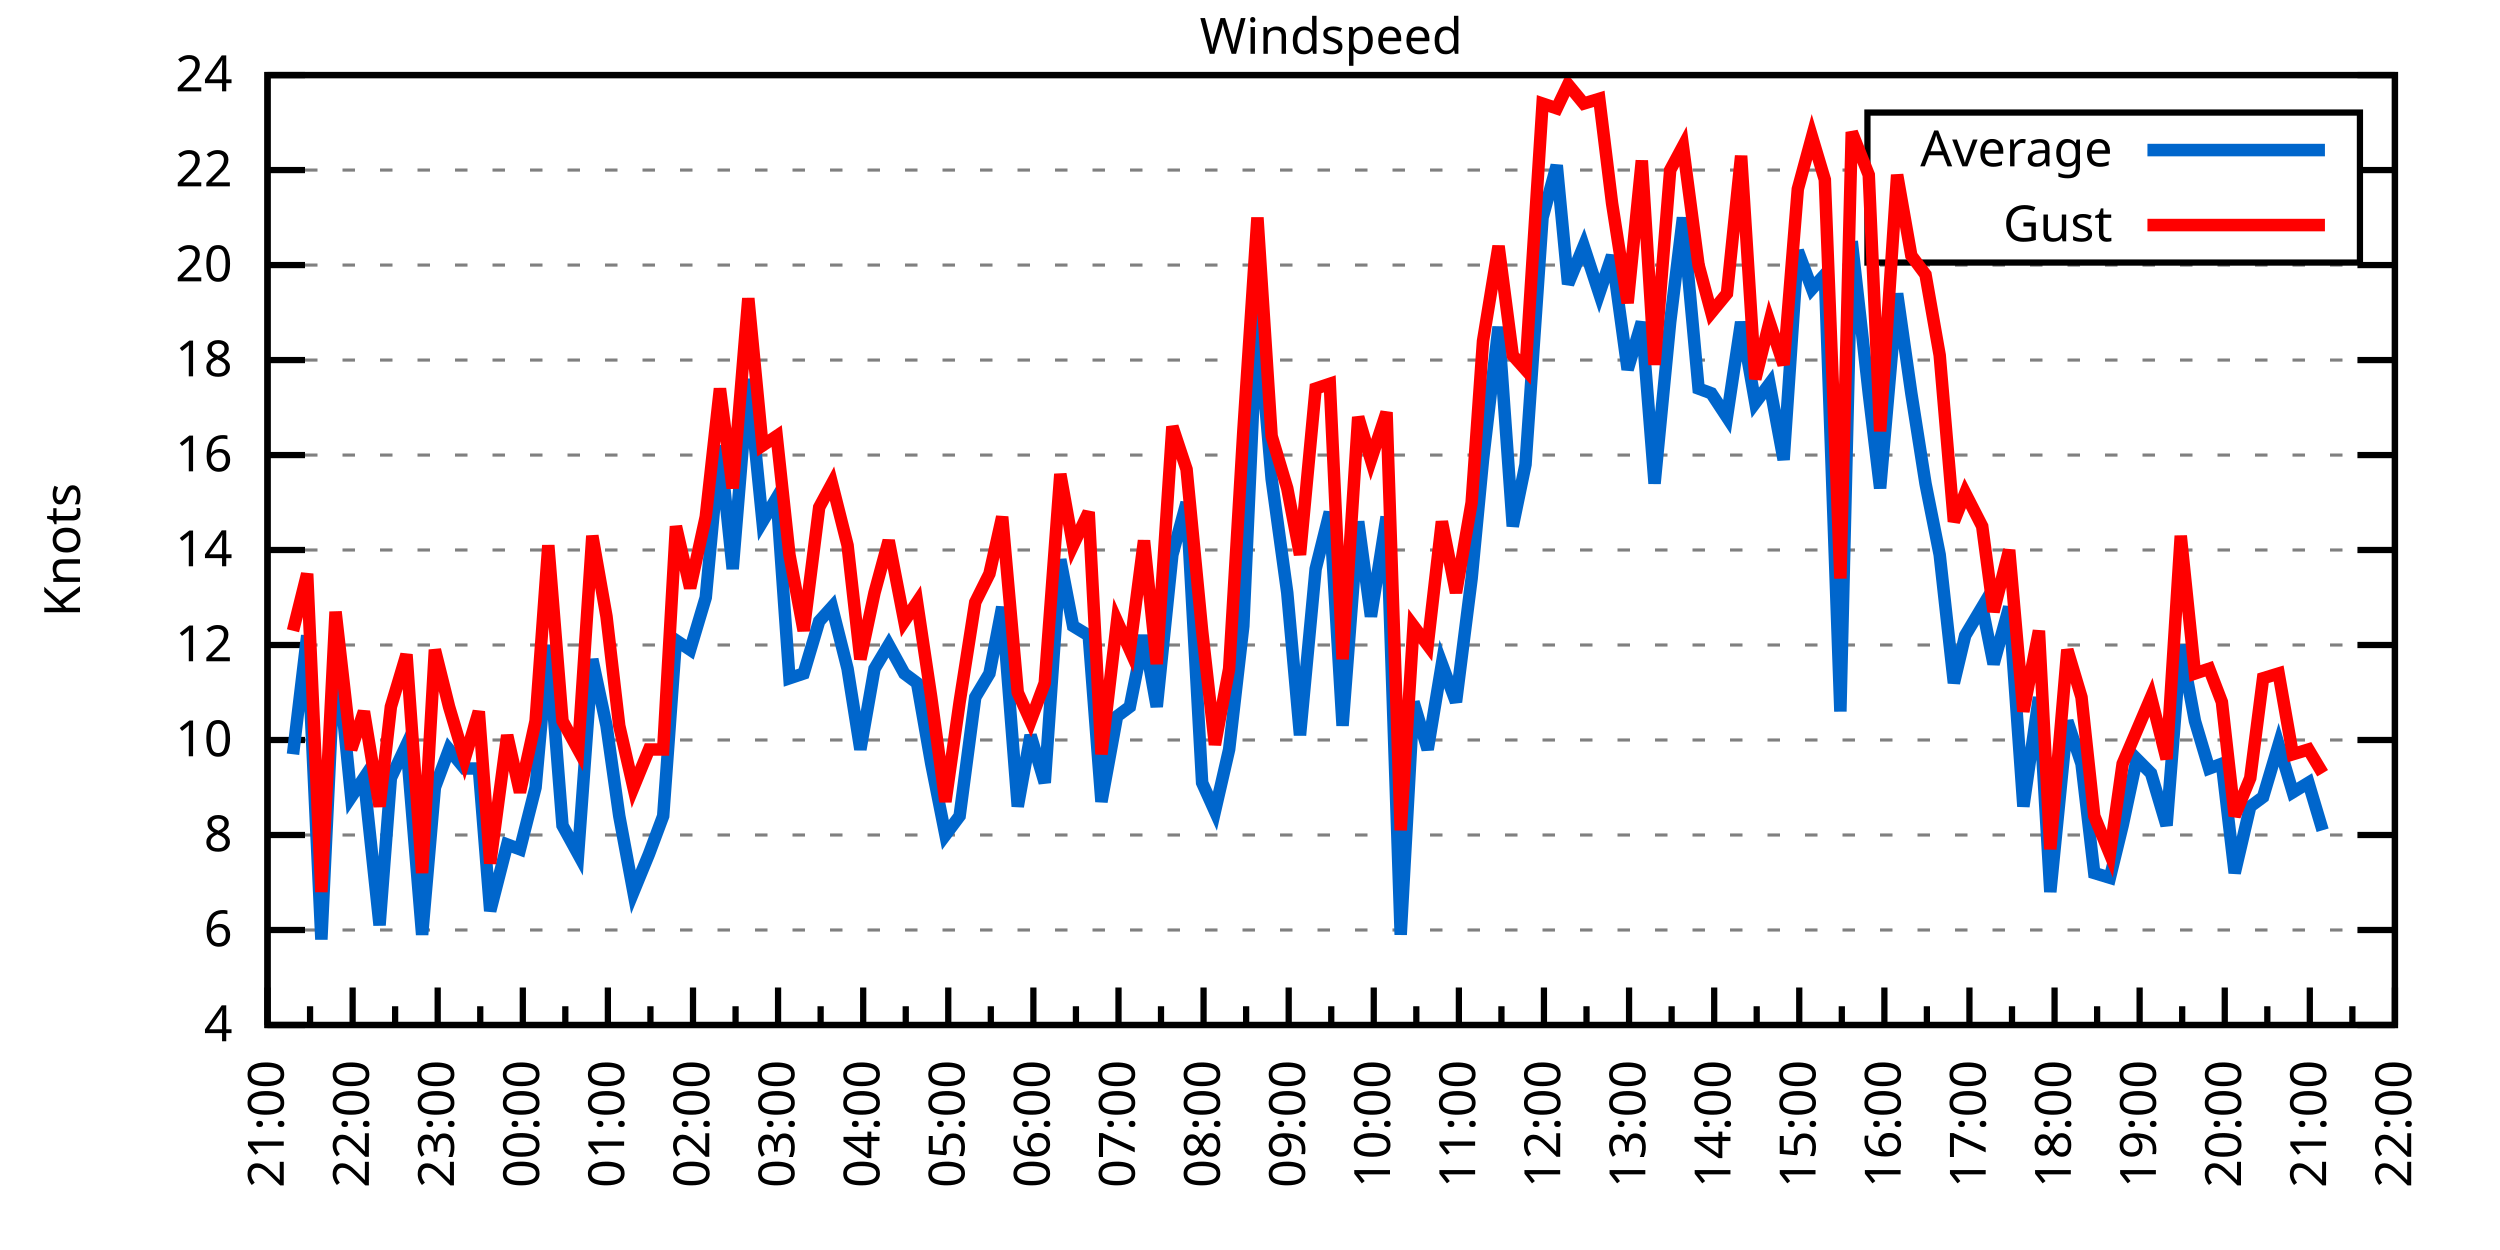
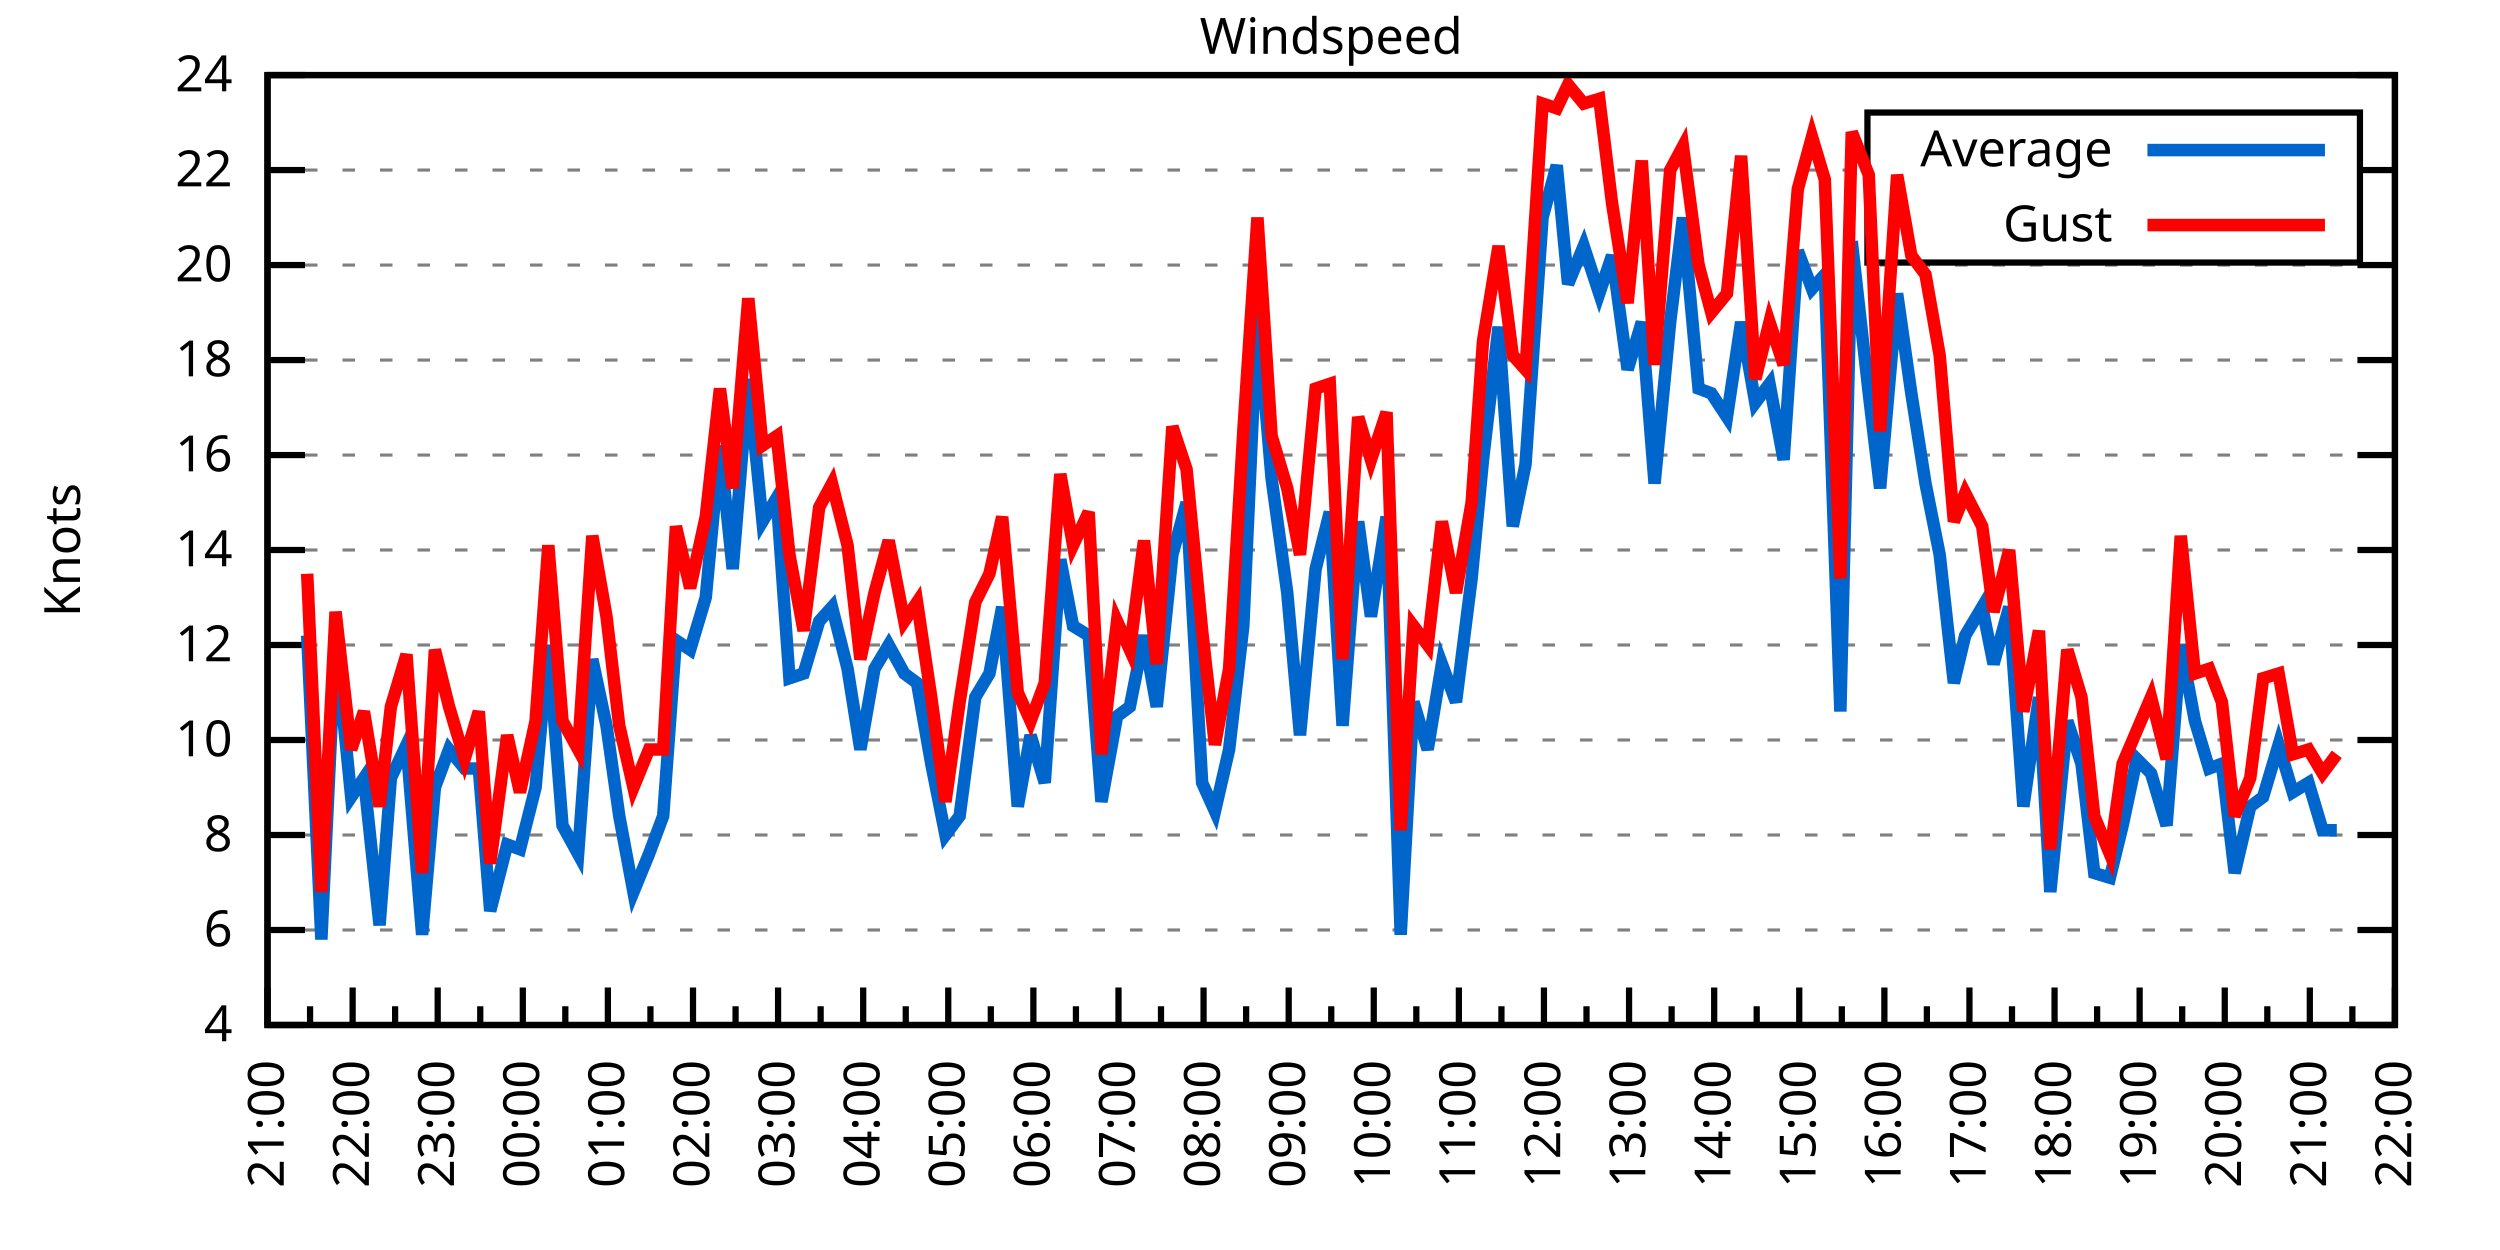
<svg xmlns="http://www.w3.org/2000/svg" xmlns:xlink="http://www.w3.org/1999/xlink" width="400" height="200" viewBox="0 0 400 200">
  <g id="gnuplot_canvas">
    <rect x="0" y="0" width="400" height="200" fill="none" />
    <defs>
      <circle id="gpDot" r="0.5" stroke-width="0.5" stroke="currentColor" />
      <path id="gpPt0" stroke-width="0.333" stroke="currentColor" d="M-1,0 h2 M0,-1 v2" />
      <path id="gpPt1" stroke-width="0.333" stroke="currentColor" d="M-1,-1 L1,1 M1,-1 L-1,1" />
      <path id="gpPt2" stroke-width="0.333" stroke="currentColor" d="M-1,0 L1,0 M0,-1 L0,1 M-1,-1 L1,1 M-1,1 L1,-1" />
      <rect id="gpPt3" stroke-width="0.333" stroke="currentColor" x="-1" y="-1" width="2" height="2" />
      <rect id="gpPt4" stroke-width="0.333" stroke="currentColor" fill="currentColor" x="-1" y="-1" width="2" height="2" />
      <circle id="gpPt5" stroke-width="0.333" stroke="currentColor" cx="0" cy="0" r="1" />
      <use xlink:href="#gpPt5" id="gpPt6" fill="currentColor" stroke="none" />
      <path id="gpPt7" stroke-width="0.333" stroke="currentColor" d="M0,-1.33 L-1.33,0.67 L1.33,0.67 z" />
      <use xlink:href="#gpPt7" id="gpPt8" fill="currentColor" stroke="none" />
      <use xlink:href="#gpPt7" id="gpPt9" stroke="currentColor" transform="rotate(180)" />
      <use xlink:href="#gpPt9" id="gpPt10" fill="currentColor" stroke="none" />
      <use xlink:href="#gpPt3" id="gpPt11" stroke="currentColor" transform="rotate(45)" />
      <use xlink:href="#gpPt11" id="gpPt12" fill="currentColor" stroke="none" />
      <path id="gpPt13" stroke-width="0.333" stroke="currentColor" d="M0,1.330 L1.265,0.411 L0.782,-1.067 L-0.782,-1.076 L-1.265,0.411 z" />
      <use xlink:href="#gpPt13" id="gpPt14" fill="currentColor" stroke="none" />
      <filter id="textbox" filterUnits="objectBoundingBox" x="0" y="0" height="1" width="1">
        <feFlood flood-color="white" flood-opacity="1" result="bgnd" />
        <feComposite in="SourceGraphic" in2="bgnd" operator="atop" />
      </filter>
      <filter id="greybox" filterUnits="objectBoundingBox" x="0" y="0" height="1" width="1">
        <feFlood flood-color="lightgrey" flood-opacity="1" result="grey" />
        <feComposite in="SourceGraphic" in2="grey" operator="atop" />
      </filter>
    </defs>
    <g fill="none" color="white" stroke="currentColor" stroke-width="1.00" stroke-linecap="butt" stroke-linejoin="miter">
</g>
    <g fill="none" color="black" stroke="currentColor" stroke-width="1.00" stroke-linecap="butt" stroke-linejoin="miter">
      <g stroke="none" shape-rendering="crispEdges">
        <polygon fill="rgb(255, 255, 255)" points="42.80,164.00 383.18,164.00 383.18,12.02 42.80,12.02 " />
      </g>
    </g>
    <g fill="none" color="black" stroke="currentColor" stroke-width="1.00" stroke-linecap="butt" stroke-linejoin="miter">
</g>
    <g fill="none" color="black" stroke="black" stroke-width="0.50" stroke-linecap="butt" stroke-linejoin="miter">
</g>
    <g fill="none" color="gray" stroke="currentColor" stroke-width="0.50" stroke-linecap="butt" stroke-linejoin="miter">
      <path stroke="gray" stroke-dasharray="2,4" class="gridline" d="M42.80,164.00 L383.19,164.00  " />
    </g>
    <g fill="none" color="gray" stroke="gray" stroke-width="1.00" stroke-linecap="butt" stroke-linejoin="miter">
</g>
    <g fill="none" color="black" stroke="currentColor" stroke-width="1.00" stroke-linecap="butt" stroke-linejoin="miter">
      <path stroke="black" d="M42.80,164.00 L48.80,164.00 M383.19,164.00 L377.19,164.00  " />
      <g transform="translate(37.20,166.60)" stroke="none" fill="black" font-family="Sans" font-size="8.00" text-anchor="end">
        <text>
          <tspan font-family="Sans"> 4</tspan>
        </text>
      </g>
    </g>
    <g fill="none" color="black" stroke="currentColor" stroke-width="1.00" stroke-linecap="butt" stroke-linejoin="miter">
</g>
    <g fill="none" color="black" stroke="black" stroke-width="0.50" stroke-linecap="butt" stroke-linejoin="miter">
</g>
    <g fill="none" color="gray" stroke="currentColor" stroke-width="0.50" stroke-linecap="butt" stroke-linejoin="miter">
      <path stroke="gray" stroke-dasharray="2,4" class="gridline" d="M42.80,148.80 L383.19,148.80  " />
    </g>
    <g fill="none" color="gray" stroke="gray" stroke-width="1.00" stroke-linecap="butt" stroke-linejoin="miter">
</g>
    <g fill="none" color="black" stroke="currentColor" stroke-width="1.00" stroke-linecap="butt" stroke-linejoin="miter">
      <path stroke="black" d="M42.80,148.80 L48.80,148.80 M383.19,148.80 L377.19,148.80  " />
      <g transform="translate(37.20,151.40)" stroke="none" fill="black" font-family="Sans" font-size="8.00" text-anchor="end">
        <text>
          <tspan font-family="Sans"> 6</tspan>
        </text>
      </g>
    </g>
    <g fill="none" color="black" stroke="currentColor" stroke-width="1.00" stroke-linecap="butt" stroke-linejoin="miter">
</g>
    <g fill="none" color="black" stroke="black" stroke-width="0.50" stroke-linecap="butt" stroke-linejoin="miter">
</g>
    <g fill="none" color="gray" stroke="currentColor" stroke-width="0.50" stroke-linecap="butt" stroke-linejoin="miter">
      <path stroke="gray" stroke-dasharray="2,4" class="gridline" d="M42.80,133.60 L383.19,133.60  " />
    </g>
    <g fill="none" color="gray" stroke="gray" stroke-width="1.00" stroke-linecap="butt" stroke-linejoin="miter">
</g>
    <g fill="none" color="black" stroke="currentColor" stroke-width="1.00" stroke-linecap="butt" stroke-linejoin="miter">
      <path stroke="black" d="M42.80,133.60 L48.80,133.60 M383.19,133.60 L377.19,133.60  " />
      <g transform="translate(37.20,136.20)" stroke="none" fill="black" font-family="Sans" font-size="8.00" text-anchor="end">
        <text>
          <tspan font-family="Sans"> 8</tspan>
        </text>
      </g>
    </g>
    <g fill="none" color="black" stroke="currentColor" stroke-width="1.00" stroke-linecap="butt" stroke-linejoin="miter">
</g>
    <g fill="none" color="black" stroke="black" stroke-width="0.50" stroke-linecap="butt" stroke-linejoin="miter">
</g>
    <g fill="none" color="gray" stroke="currentColor" stroke-width="0.50" stroke-linecap="butt" stroke-linejoin="miter">
      <path stroke="gray" stroke-dasharray="2,4" class="gridline" d="M42.80,118.40 L383.19,118.40  " />
    </g>
    <g fill="none" color="gray" stroke="gray" stroke-width="1.00" stroke-linecap="butt" stroke-linejoin="miter">
</g>
    <g fill="none" color="black" stroke="currentColor" stroke-width="1.00" stroke-linecap="butt" stroke-linejoin="miter">
      <path stroke="black" d="M42.80,118.40 L48.80,118.40 M383.19,118.40 L377.19,118.40  " />
      <g transform="translate(37.20,121.00)" stroke="none" fill="black" font-family="Sans" font-size="8.00" text-anchor="end">
        <text>
          <tspan font-family="Sans"> 10</tspan>
        </text>
      </g>
    </g>
    <g fill="none" color="black" stroke="currentColor" stroke-width="1.00" stroke-linecap="butt" stroke-linejoin="miter">
</g>
    <g fill="none" color="black" stroke="black" stroke-width="0.50" stroke-linecap="butt" stroke-linejoin="miter">
</g>
    <g fill="none" color="gray" stroke="currentColor" stroke-width="0.50" stroke-linecap="butt" stroke-linejoin="miter">
      <path stroke="gray" stroke-dasharray="2,4" class="gridline" d="M42.80,103.20 L383.19,103.20  " />
    </g>
    <g fill="none" color="gray" stroke="gray" stroke-width="1.00" stroke-linecap="butt" stroke-linejoin="miter">
</g>
    <g fill="none" color="black" stroke="currentColor" stroke-width="1.00" stroke-linecap="butt" stroke-linejoin="miter">
      <path stroke="black" d="M42.80,103.20 L48.80,103.20 M383.19,103.20 L377.19,103.20  " />
      <g transform="translate(37.20,105.80)" stroke="none" fill="black" font-family="Sans" font-size="8.00" text-anchor="end">
        <text>
          <tspan font-family="Sans"> 12</tspan>
        </text>
      </g>
    </g>
    <g fill="none" color="black" stroke="currentColor" stroke-width="1.00" stroke-linecap="butt" stroke-linejoin="miter">
</g>
    <g fill="none" color="black" stroke="black" stroke-width="0.50" stroke-linecap="butt" stroke-linejoin="miter">
</g>
    <g fill="none" color="gray" stroke="currentColor" stroke-width="0.50" stroke-linecap="butt" stroke-linejoin="miter">
      <path stroke="gray" stroke-dasharray="2,4" class="gridline" d="M42.80,88.00 L383.19,88.00  " />
    </g>
    <g fill="none" color="gray" stroke="gray" stroke-width="1.00" stroke-linecap="butt" stroke-linejoin="miter">
</g>
    <g fill="none" color="black" stroke="currentColor" stroke-width="1.00" stroke-linecap="butt" stroke-linejoin="miter">
      <path stroke="black" d="M42.80,88.00 L48.80,88.00 M383.19,88.00 L377.19,88.00  " />
      <g transform="translate(37.20,90.60)" stroke="none" fill="black" font-family="Sans" font-size="8.00" text-anchor="end">
        <text>
          <tspan font-family="Sans"> 14</tspan>
        </text>
      </g>
    </g>
    <g fill="none" color="black" stroke="currentColor" stroke-width="1.00" stroke-linecap="butt" stroke-linejoin="miter">
</g>
    <g fill="none" color="black" stroke="black" stroke-width="0.50" stroke-linecap="butt" stroke-linejoin="miter">
</g>
    <g fill="none" color="gray" stroke="currentColor" stroke-width="0.50" stroke-linecap="butt" stroke-linejoin="miter">
      <path stroke="gray" stroke-dasharray="2,4" class="gridline" d="M42.80,72.81 L383.19,72.81  " />
    </g>
    <g fill="none" color="gray" stroke="gray" stroke-width="1.00" stroke-linecap="butt" stroke-linejoin="miter">
</g>
    <g fill="none" color="black" stroke="currentColor" stroke-width="1.00" stroke-linecap="butt" stroke-linejoin="miter">
      <path stroke="black" d="M42.80,72.81 L48.80,72.81 M383.19,72.81 L377.19,72.81  " />
      <g transform="translate(37.20,75.41)" stroke="none" fill="black" font-family="Sans" font-size="8.00" text-anchor="end">
        <text>
          <tspan font-family="Sans"> 16</tspan>
        </text>
      </g>
    </g>
    <g fill="none" color="black" stroke="currentColor" stroke-width="1.00" stroke-linecap="butt" stroke-linejoin="miter">
</g>
    <g fill="none" color="black" stroke="black" stroke-width="0.50" stroke-linecap="butt" stroke-linejoin="miter">
</g>
    <g fill="none" color="gray" stroke="currentColor" stroke-width="0.50" stroke-linecap="butt" stroke-linejoin="miter">
      <path stroke="gray" stroke-dasharray="2,4" class="gridline" d="M42.80,57.61 L383.19,57.61  " />
    </g>
    <g fill="none" color="gray" stroke="gray" stroke-width="1.00" stroke-linecap="butt" stroke-linejoin="miter">
</g>
    <g fill="none" color="black" stroke="currentColor" stroke-width="1.00" stroke-linecap="butt" stroke-linejoin="miter">
      <path stroke="black" d="M42.80,57.61 L48.80,57.61 M383.19,57.61 L377.19,57.61  " />
      <g transform="translate(37.20,60.21)" stroke="none" fill="black" font-family="Sans" font-size="8.00" text-anchor="end">
        <text>
          <tspan font-family="Sans"> 18</tspan>
        </text>
      </g>
    </g>
    <g fill="none" color="black" stroke="currentColor" stroke-width="1.00" stroke-linecap="butt" stroke-linejoin="miter">
</g>
    <g fill="none" color="black" stroke="black" stroke-width="0.50" stroke-linecap="butt" stroke-linejoin="miter">
</g>
    <g fill="none" color="gray" stroke="currentColor" stroke-width="0.50" stroke-linecap="butt" stroke-linejoin="miter">
      <path stroke="gray" stroke-dasharray="2,4" class="gridline" d="M42.80,42.41 L383.19,42.41  " />
    </g>
    <g fill="none" color="gray" stroke="gray" stroke-width="1.00" stroke-linecap="butt" stroke-linejoin="miter">
</g>
    <g fill="none" color="black" stroke="currentColor" stroke-width="1.00" stroke-linecap="butt" stroke-linejoin="miter">
      <path stroke="black" d="M42.80,42.41 L48.80,42.41 M383.19,42.41 L377.19,42.41  " />
      <g transform="translate(37.20,45.01)" stroke="none" fill="black" font-family="Sans" font-size="8.00" text-anchor="end">
        <text>
          <tspan font-family="Sans"> 20</tspan>
        </text>
      </g>
    </g>
    <g fill="none" color="black" stroke="currentColor" stroke-width="1.00" stroke-linecap="butt" stroke-linejoin="miter">
</g>
    <g fill="none" color="black" stroke="black" stroke-width="0.50" stroke-linecap="butt" stroke-linejoin="miter">
</g>
    <g fill="none" color="gray" stroke="currentColor" stroke-width="0.50" stroke-linecap="butt" stroke-linejoin="miter">
      <path stroke="gray" stroke-dasharray="2,4" class="gridline" d="M42.80,27.21 L298.79,27.21 M377.59,27.21 L383.19,27.21  " />
    </g>
    <g fill="none" color="gray" stroke="gray" stroke-width="1.00" stroke-linecap="butt" stroke-linejoin="miter">
</g>
    <g fill="none" color="black" stroke="currentColor" stroke-width="1.00" stroke-linecap="butt" stroke-linejoin="miter">
      <path stroke="black" d="M42.80,27.21 L48.80,27.21 M383.19,27.21 L377.19,27.21  " />
      <g transform="translate(37.20,29.81)" stroke="none" fill="black" font-family="Sans" font-size="8.00" text-anchor="end">
        <text>
          <tspan font-family="Sans"> 22</tspan>
        </text>
      </g>
    </g>
    <g fill="none" color="black" stroke="currentColor" stroke-width="1.00" stroke-linecap="butt" stroke-linejoin="miter">
</g>
    <g fill="none" color="black" stroke="black" stroke-width="0.50" stroke-linecap="butt" stroke-linejoin="miter">
</g>
    <g fill="none" color="gray" stroke="currentColor" stroke-width="0.50" stroke-linecap="butt" stroke-linejoin="miter">
      <path stroke="gray" stroke-dasharray="2,4" class="gridline" d="M42.80,12.01 L383.19,12.01  " />
    </g>
    <g fill="none" color="gray" stroke="gray" stroke-width="1.00" stroke-linecap="butt" stroke-linejoin="miter">
</g>
    <g fill="none" color="black" stroke="currentColor" stroke-width="1.00" stroke-linecap="butt" stroke-linejoin="miter">
      <path stroke="black" d="M42.80,12.01 L48.80,12.01 M383.19,12.01 L377.19,12.01  " />
      <g transform="translate(37.20,14.61)" stroke="none" fill="black" font-family="Sans" font-size="8.00" text-anchor="end">
        <text>
          <tspan font-family="Sans"> 24</tspan>
        </text>
      </g>
    </g>
    <g fill="none" color="black" stroke="currentColor" stroke-width="1.00" stroke-linecap="butt" stroke-linejoin="miter">
      <path stroke="black" d="M42.80,164.00 L42.80,158.00  " />
      <g transform="translate(45.40,169.60) rotate(270)" stroke="none" fill="black" font-family="Sans" font-size="8.00" text-anchor="end">
        <text>
          <tspan font-family="Sans">21:00</tspan>
        </text>
      </g>
    </g>
    <g fill="none" color="black" stroke="currentColor" stroke-width="1.00" stroke-linecap="butt" stroke-linejoin="miter">
      <path stroke="black" d="M49.61,164.00 L49.61,161.00 M56.42,164.00 L56.42,158.00  " />
      <g transform="translate(59.02,169.60) rotate(270)" stroke="none" fill="black" font-family="Sans" font-size="8.00" text-anchor="end">
        <text>
          <tspan font-family="Sans">22:00</tspan>
        </text>
      </g>
    </g>
    <g fill="none" color="black" stroke="currentColor" stroke-width="1.00" stroke-linecap="butt" stroke-linejoin="miter">
      <path stroke="black" d="M63.22,164.00 L63.22,161.00 M70.03,164.00 L70.03,158.00  " />
      <g transform="translate(72.63,169.60) rotate(270)" stroke="none" fill="black" font-family="Sans" font-size="8.00" text-anchor="end">
        <text>
          <tspan font-family="Sans">23:00</tspan>
        </text>
      </g>
    </g>
    <g fill="none" color="black" stroke="currentColor" stroke-width="1.00" stroke-linecap="butt" stroke-linejoin="miter">
      <path stroke="black" d="M76.84,164.00 L76.84,161.00 M83.65,164.00 L83.65,158.00  " />
      <g transform="translate(86.25,169.60) rotate(270)" stroke="none" fill="black" font-family="Sans" font-size="8.00" text-anchor="end">
        <text>
          <tspan font-family="Sans">00:00</tspan>
        </text>
      </g>
    </g>
    <g fill="none" color="black" stroke="currentColor" stroke-width="1.00" stroke-linecap="butt" stroke-linejoin="miter">
      <path stroke="black" d="M90.45,164.00 L90.45,161.00 M97.26,164.00 L97.26,158.00  " />
      <g transform="translate(99.86,169.60) rotate(270)" stroke="none" fill="black" font-family="Sans" font-size="8.00" text-anchor="end">
        <text>
          <tspan font-family="Sans">01:00</tspan>
        </text>
      </g>
    </g>
    <g fill="none" color="black" stroke="currentColor" stroke-width="1.00" stroke-linecap="butt" stroke-linejoin="miter">
      <path stroke="black" d="M104.07,164.00 L104.07,161.00 M110.88,164.00 L110.88,158.00  " />
      <g transform="translate(113.48,169.60) rotate(270)" stroke="none" fill="black" font-family="Sans" font-size="8.00" text-anchor="end">
        <text>
          <tspan font-family="Sans">02:00</tspan>
        </text>
      </g>
    </g>
    <g fill="none" color="black" stroke="currentColor" stroke-width="1.00" stroke-linecap="butt" stroke-linejoin="miter">
      <path stroke="black" d="M117.69,164.00 L117.69,161.00 M124.49,164.00 L124.49,158.00  " />
      <g transform="translate(127.09,169.60) rotate(270)" stroke="none" fill="black" font-family="Sans" font-size="8.00" text-anchor="end">
        <text>
          <tspan font-family="Sans">03:00</tspan>
        </text>
      </g>
    </g>
    <g fill="none" color="black" stroke="currentColor" stroke-width="1.00" stroke-linecap="butt" stroke-linejoin="miter">
      <path stroke="black" d="M131.30,164.00 L131.30,161.00 M138.11,164.00 L138.11,158.00  " />
      <g transform="translate(140.71,169.60) rotate(270)" stroke="none" fill="black" font-family="Sans" font-size="8.00" text-anchor="end">
        <text>
          <tspan font-family="Sans">04:00</tspan>
        </text>
      </g>
    </g>
    <g fill="none" color="black" stroke="currentColor" stroke-width="1.00" stroke-linecap="butt" stroke-linejoin="miter">
      <path stroke="black" d="M144.92,164.00 L144.92,161.00 M151.72,164.00 L151.72,158.00  " />
      <g transform="translate(154.32,169.60) rotate(270)" stroke="none" fill="black" font-family="Sans" font-size="8.00" text-anchor="end">
        <text>
          <tspan font-family="Sans">05:00</tspan>
        </text>
      </g>
    </g>
    <g fill="none" color="black" stroke="currentColor" stroke-width="1.00" stroke-linecap="butt" stroke-linejoin="miter">
      <path stroke="black" d="M158.53,164.00 L158.53,161.00 M165.34,164.00 L165.34,158.00  " />
      <g transform="translate(167.94,169.60) rotate(270)" stroke="none" fill="black" font-family="Sans" font-size="8.00" text-anchor="end">
        <text>
          <tspan font-family="Sans">06:00</tspan>
        </text>
      </g>
    </g>
    <g fill="none" color="black" stroke="currentColor" stroke-width="1.00" stroke-linecap="butt" stroke-linejoin="miter">
      <path stroke="black" d="M172.15,164.00 L172.15,161.00 M178.96,164.00 L178.96,158.00  " />
      <g transform="translate(181.56,169.60) rotate(270)" stroke="none" fill="black" font-family="Sans" font-size="8.00" text-anchor="end">
        <text>
          <tspan font-family="Sans">07:00</tspan>
        </text>
      </g>
    </g>
    <g fill="none" color="black" stroke="currentColor" stroke-width="1.00" stroke-linecap="butt" stroke-linejoin="miter">
      <path stroke="black" d="M185.76,164.00 L185.76,161.00 M192.57,164.00 L192.57,158.00  " />
      <g transform="translate(195.17,169.60) rotate(270)" stroke="none" fill="black" font-family="Sans" font-size="8.00" text-anchor="end">
        <text>
          <tspan font-family="Sans">08:00</tspan>
        </text>
      </g>
    </g>
    <g fill="none" color="black" stroke="currentColor" stroke-width="1.00" stroke-linecap="butt" stroke-linejoin="miter">
      <path stroke="black" d="M199.38,164.00 L199.38,161.00 M206.19,164.00 L206.19,158.00  " />
      <g transform="translate(208.79,169.60) rotate(270)" stroke="none" fill="black" font-family="Sans" font-size="8.00" text-anchor="end">
        <text>
          <tspan font-family="Sans">09:00</tspan>
        </text>
      </g>
    </g>
    <g fill="none" color="black" stroke="currentColor" stroke-width="1.00" stroke-linecap="butt" stroke-linejoin="miter">
      <path stroke="black" d="M213.00,164.00 L213.00,161.00 M219.80,164.00 L219.80,158.00  " />
      <g transform="translate(222.40,169.60) rotate(270)" stroke="none" fill="black" font-family="Sans" font-size="8.00" text-anchor="end">
        <text>
          <tspan font-family="Sans">10:00</tspan>
        </text>
      </g>
    </g>
    <g fill="none" color="black" stroke="currentColor" stroke-width="1.00" stroke-linecap="butt" stroke-linejoin="miter">
      <path stroke="black" d="M226.61,164.00 L226.61,161.00 M233.42,164.00 L233.42,158.00  " />
      <g transform="translate(236.02,169.60) rotate(270)" stroke="none" fill="black" font-family="Sans" font-size="8.00" text-anchor="end">
        <text>
          <tspan font-family="Sans">11:00</tspan>
        </text>
      </g>
    </g>
    <g fill="none" color="black" stroke="currentColor" stroke-width="1.00" stroke-linecap="butt" stroke-linejoin="miter">
      <path stroke="black" d="M240.23,164.00 L240.23,161.00 M247.03,164.00 L247.03,158.00  " />
      <g transform="translate(249.63,169.60) rotate(270)" stroke="none" fill="black" font-family="Sans" font-size="8.00" text-anchor="end">
        <text>
          <tspan font-family="Sans">12:00</tspan>
        </text>
      </g>
    </g>
    <g fill="none" color="black" stroke="currentColor" stroke-width="1.00" stroke-linecap="butt" stroke-linejoin="miter">
      <path stroke="black" d="M253.84,164.00 L253.84,161.00 M260.65,164.00 L260.65,158.00  " />
      <g transform="translate(263.25,169.60) rotate(270)" stroke="none" fill="black" font-family="Sans" font-size="8.00" text-anchor="end">
        <text>
          <tspan font-family="Sans">13:00</tspan>
        </text>
      </g>
    </g>
    <g fill="none" color="black" stroke="currentColor" stroke-width="1.00" stroke-linecap="butt" stroke-linejoin="miter">
      <path stroke="black" d="M267.46,164.00 L267.46,161.00 M274.27,164.00 L274.27,158.00  " />
      <g transform="translate(276.87,169.60) rotate(270)" stroke="none" fill="black" font-family="Sans" font-size="8.00" text-anchor="end">
        <text>
          <tspan font-family="Sans">14:00</tspan>
        </text>
      </g>
    </g>
    <g fill="none" color="black" stroke="currentColor" stroke-width="1.00" stroke-linecap="butt" stroke-linejoin="miter">
      <path stroke="black" d="M281.07,164.00 L281.07,161.00 M287.88,164.00 L287.88,158.00  " />
      <g transform="translate(290.48,169.60) rotate(270)" stroke="none" fill="black" font-family="Sans" font-size="8.00" text-anchor="end">
        <text>
          <tspan font-family="Sans">15:00</tspan>
        </text>
      </g>
    </g>
    <g fill="none" color="black" stroke="currentColor" stroke-width="1.00" stroke-linecap="butt" stroke-linejoin="miter">
      <path stroke="black" d="M294.69,164.00 L294.69,161.00 M301.50,164.00 L301.50,158.00  " />
      <g transform="translate(304.10,169.60) rotate(270)" stroke="none" fill="black" font-family="Sans" font-size="8.00" text-anchor="end">
        <text>
          <tspan font-family="Sans">16:00</tspan>
        </text>
      </g>
    </g>
    <g fill="none" color="black" stroke="currentColor" stroke-width="1.00" stroke-linecap="butt" stroke-linejoin="miter">
      <path stroke="black" d="M308.30,164.00 L308.30,161.00 M315.11,164.00 L315.11,158.00  " />
      <g transform="translate(317.71,169.60) rotate(270)" stroke="none" fill="black" font-family="Sans" font-size="8.00" text-anchor="end">
        <text>
          <tspan font-family="Sans">17:00</tspan>
        </text>
      </g>
    </g>
    <g fill="none" color="black" stroke="currentColor" stroke-width="1.00" stroke-linecap="butt" stroke-linejoin="miter">
      <path stroke="black" d="M321.92,164.00 L321.92,161.00 M328.73,164.00 L328.73,158.00  " />
      <g transform="translate(331.33,169.60) rotate(270)" stroke="none" fill="black" font-family="Sans" font-size="8.00" text-anchor="end">
        <text>
          <tspan font-family="Sans">18:00</tspan>
        </text>
      </g>
    </g>
    <g fill="none" color="black" stroke="currentColor" stroke-width="1.00" stroke-linecap="butt" stroke-linejoin="miter">
      <path stroke="black" d="M335.54,164.00 L335.54,161.00 M342.34,164.00 L342.34,158.00  " />
      <g transform="translate(344.94,169.60) rotate(270)" stroke="none" fill="black" font-family="Sans" font-size="8.00" text-anchor="end">
        <text>
          <tspan font-family="Sans">19:00</tspan>
        </text>
      </g>
    </g>
    <g fill="none" color="black" stroke="currentColor" stroke-width="1.00" stroke-linecap="butt" stroke-linejoin="miter">
      <path stroke="black" d="M349.15,164.00 L349.15,161.00 M355.96,164.00 L355.96,158.00  " />
      <g transform="translate(358.56,169.60) rotate(270)" stroke="none" fill="black" font-family="Sans" font-size="8.00" text-anchor="end">
        <text>
          <tspan font-family="Sans">20:00</tspan>
        </text>
      </g>
    </g>
    <g fill="none" color="black" stroke="currentColor" stroke-width="1.00" stroke-linecap="butt" stroke-linejoin="miter">
      <path stroke="black" d="M362.77,164.00 L362.77,161.00 M369.57,164.00 L369.57,158.00  " />
      <g transform="translate(372.17,169.60) rotate(270)" stroke="none" fill="black" font-family="Sans" font-size="8.00" text-anchor="end">
        <text>
          <tspan font-family="Sans">21:00</tspan>
        </text>
      </g>
    </g>
    <g fill="none" color="black" stroke="currentColor" stroke-width="1.00" stroke-linecap="butt" stroke-linejoin="miter">
      <path stroke="black" d="M376.38,164.00 L376.38,161.00 M383.19,164.00 L383.19,158.00  " />
      <g transform="translate(385.79,169.60) rotate(270)" stroke="none" fill="black" font-family="Sans" font-size="8.00" text-anchor="end">
        <text>
          <tspan font-family="Sans">22:00</tspan>
        </text>
      </g>
    </g>
    <g fill="none" color="black" stroke="currentColor" stroke-width="1.00" stroke-linecap="butt" stroke-linejoin="miter">
</g>
    <g fill="none" color="black" stroke="currentColor" stroke-width="1.00" stroke-linecap="butt" stroke-linejoin="miter">
      <path stroke="black" d="M42.80,12.01 L42.80,164.00 L383.19,164.00 L383.19,12.01 L42.80,12.01 Z  " />
    </g>
    <g fill="none" color="black" stroke="currentColor" stroke-width="1.00" stroke-linecap="butt" stroke-linejoin="miter">
      <g transform="translate(12.80,88.01) rotate(270)" stroke="none" fill="black" font-family="Sans" font-size="8.00" text-anchor="middle">
        <text>
          <tspan font-family="Sans">Knots</tspan>
        </text>
      </g>
    </g>
    <g fill="none" color="black" stroke="currentColor" stroke-width="1.00" stroke-linecap="butt" stroke-linejoin="miter">
</g>
    <g fill="none" color="black" stroke="currentColor" stroke-width="1.00" stroke-linecap="butt" stroke-linejoin="miter">
      <path stroke="black" d="M298.79,42.01 L298.79,18.01 L377.59,18.01 L377.59,42.01 L298.79,42.01 Z  " />
    </g>
    <g id="Windspeed_plot_1">
      <g fill="none" color="white" stroke="black" stroke-width="2.00" stroke-linecap="butt" stroke-linejoin="miter">
</g>
      <g fill="none" color="black" stroke="currentColor" stroke-width="2.00" stroke-linecap="butt" stroke-linejoin="miter">
        <g transform="translate(337.99,26.61)" stroke="none" fill="black" font-family="Sans" font-size="8.00" text-anchor="end">
          <text>
            <tspan font-family="Sans">Average</tspan>
          </text>
        </g>
      </g>
      <g fill="none" color="black" stroke="currentColor" stroke-width="2.00" stroke-linecap="butt" stroke-linejoin="miter">
-         <path stroke="rgb(  0, 102, 204)" d="M343.59,24.01 L371.99,24.01 M46.88,120.68 L49.15,101.68 L51.42,150.32 L53.69,102.44 L56.19,127.52 L58.23,124.48   L60.73,148.04 L62.54,124.48 L65.04,119.16 L67.54,149.56 L69.58,126.00 L71.85,119.92 L74.34,122.96 L76.61,122.96   L78.43,145.76 L81.15,135.12 L83.19,135.88 L85.69,126.00 L87.73,103.20 L90.00,132.08 L92.50,136.64 L94.77,105.48   L97.04,116.12 L99.08,130.56 L101.35,142.72 L103.84,136.64 L106.11,130.56 L108.15,102.44 L110.42,103.96 L112.92,95.60   L115.19,71.29 L117.23,91.04 L119.73,60.65 L122.00,83.45 L124.27,79.65 L126.31,108.52 L128.58,107.76 L131.07,99.40   L133.12,97.12 L135.61,107.00 L137.66,119.92 L139.92,107.00 L142.19,103.20 L144.69,107.76 L146.73,109.28 L149.00,122.20   L151.27,133.60 L153.54,130.56 L156.04,111.56 L158.31,107.76 L160.35,97.12 L162.84,129.04 L164.89,117.64 L167.16,125.24   L169.65,89.52 L171.69,100.16 L174.19,101.68 L176.23,128.28 L178.73,114.60 L180.77,113.08 L183.04,101.68 L185.08,113.08   L187.58,88.76 L189.85,80.41 L192.34,125.24 L194.39,129.80 L196.66,119.92 L198.93,100.16 L201.19,50.01 L203.46,76.61   L205.96,94.84 L208.00,117.64 L210.50,91.04 L212.77,81.93 L214.81,116.12 L217.31,83.45 L219.35,98.64 L221.85,82.69   L224.11,149.56 L226.16,112.32 L228.43,119.92 L230.70,106.24 L232.96,112.32 L235.46,92.56 L237.28,73.57 L239.77,52.29   L242.04,84.21 L244.08,74.33 L246.81,34.81 L249.08,26.45 L250.89,45.45 L253.39,39.37 L255.88,46.97 L257.93,40.89   L260.42,59.13 L262.69,51.53 L264.73,77.37 L267.23,51.53 L269.27,34.81 L271.77,62.17 L273.81,62.93 L276.31,66.73   L278.58,51.53 L280.85,64.45 L283.12,61.41 L285.38,73.57 L287.65,40.13 L289.92,46.21 L291.97,43.93 L294.46,113.84   L296.28,38.61 L299.00,62.93 L300.82,78.13 L303.54,46.97 L305.81,62.93 L308.08,77.37 L310.35,88.76 L312.62,109.28   L314.43,101.68 L317.15,97.12 L318.97,106.24 L321.47,97.12 L323.74,129.04 L326.23,111.56 L328.05,142.72 L330.77,115.36   L333.04,122.20 L335.08,139.68 L337.58,140.44 L339.62,132.08 L341.89,121.44 L344.16,123.72 L346.65,132.08 L348.92,103.20   L351.19,115.36 L353.46,122.96 L355.50,122.20 L357.55,139.68 L360.04,129.04 L362.09,127.52 L364.58,119.16 L366.85,126.76   L369.35,125.24 L371.62,132.84  " />
+         <path stroke="rgb(  0, 102, 204)" d="M343.59,24.01 L371.99,24.01 M49.15,101.68 L51.42,150.32 L53.69,102.44 L56.19,127.52 L58.23,124.48 L60.73,148.04   L62.54,124.48 L65.04,119.16 L67.54,149.56 L69.58,126.00 L71.85,119.92 L74.34,122.96 L76.61,122.96 L78.43,145.76   L81.15,135.12 L83.19,135.88 L85.69,126.00 L87.73,103.20 L90.00,132.08 L92.50,136.64 L94.77,105.48 L97.04,116.12   L99.08,130.56 L101.35,142.72 L103.84,136.64 L106.11,130.56 L108.15,102.44 L110.42,103.96 L112.92,95.60 L115.19,71.29   L117.23,91.04 L119.73,60.65 L122.00,83.45 L124.27,79.65 L126.31,108.52 L128.58,107.76 L131.07,99.40 L133.12,97.12   L135.61,107.00 L137.66,119.92 L139.92,107.00 L142.19,103.20 L144.69,107.76 L146.73,109.28 L149.00,122.20 L151.27,133.60   L153.54,130.56 L156.04,111.56 L158.31,107.76 L160.35,97.12 L162.84,129.04 L164.89,117.64 L167.16,125.24 L169.65,89.52   L171.69,100.16 L174.19,101.68 L176.23,128.28 L178.73,114.60 L180.77,113.08 L183.04,101.68 L185.08,113.08 L187.58,88.76   L189.85,80.41 L192.34,125.24 L194.39,129.80 L196.66,119.92 L198.93,100.16 L201.19,50.01 L203.46,76.61 L205.96,94.84   L208.00,117.64 L210.50,91.04 L212.77,81.93 L214.81,116.12 L217.31,83.45 L219.35,98.64 L221.85,82.69 L224.11,149.56   L226.16,112.32 L228.43,119.92 L230.70,106.24 L232.96,112.32 L235.46,92.56 L237.28,73.57 L239.77,52.29 L242.04,84.21   L244.08,74.33 L246.81,34.81 L249.08,26.45 L250.89,45.45 L253.39,39.37 L255.88,46.97 L257.93,40.89 L260.42,59.13   L262.69,51.53 L264.73,77.37 L267.23,51.53 L269.27,34.81 L271.77,62.17 L273.81,62.93 L276.31,66.73 L278.58,51.53   L280.85,64.45 L283.12,61.41 L285.38,73.57 L287.65,40.13 L289.92,46.21 L291.97,43.93 L294.46,113.84 L296.28,38.61   L299.00,62.93 L300.82,78.13 L303.54,46.97 L305.81,62.93 L308.08,77.37 L310.35,88.76 L312.62,109.28 L314.43,101.68   L317.15,97.12 L318.97,106.24 L321.47,97.12 L323.74,129.04 L326.23,111.56 L328.05,142.72 L330.77,115.36 L333.04,122.20   L335.08,139.68 L337.58,140.44 L339.62,132.08 L341.89,121.44 L344.16,123.72 L346.65,132.08 L348.92,103.20 L351.19,115.36   L353.46,122.96 L355.50,122.20 L357.55,139.68 L360.04,129.04 L362.09,127.52 L364.58,119.16 L366.85,126.76 L369.35,125.24   L371.62,132.84 L373.89,132.84  " />
      </g>
    </g>
    <g id="Windspeed_plot_2">
      <g fill="none" color="black" stroke="currentColor" stroke-width="2.00" stroke-linecap="butt" stroke-linejoin="miter">
        <g transform="translate(337.99,38.61)" stroke="none" fill="black" font-family="Sans" font-size="8.00" text-anchor="end">
          <text>
            <tspan font-family="Sans">Gust</tspan>
          </text>
        </g>
      </g>
      <g fill="none" color="black" stroke="currentColor" stroke-width="2.00" stroke-linecap="butt" stroke-linejoin="miter">
-         <path stroke="rgb(255,   0,   0)" d="M343.59,36.01 L371.99,36.01 M46.88,100.92 L49.15,91.80 L51.42,142.72 L53.69,97.88 L56.19,119.92 L58.23,113.84   L60.73,129.04 L62.54,113.08 L65.04,104.72 L67.54,139.68 L69.58,103.96 L71.85,113.08 L74.34,121.44 L76.61,113.84   L78.43,138.16 L81.15,117.64 L83.19,126.76 L85.69,115.36 L87.73,87.25 L90.00,115.36 L92.50,119.92 L94.77,85.73   L97.04,98.64 L99.08,116.12 L101.35,126.00 L103.84,119.92 L106.11,119.92 L108.15,84.21 L110.42,94.08 L112.92,82.69   L115.19,62.17 L117.23,78.13 L119.73,47.73 L122.00,71.29 L124.27,69.77 L126.31,88.76 L128.58,100.92 L131.07,81.17   L133.12,77.37 L135.61,87.25 L137.66,105.48 L139.92,94.84 L142.19,86.49 L144.69,99.40 L146.73,96.36 L149.00,111.56   L151.27,128.28 L153.54,112.32 L156.04,96.36 L158.31,91.80 L160.35,82.69 L162.84,110.80 L164.89,115.36 L167.16,109.28   L169.65,75.85 L171.69,87.25 L174.19,81.93 L176.23,120.68 L178.73,99.40 L180.77,103.96 L183.04,86.49 L185.08,106.24   L187.58,68.25 L189.85,75.09 L192.34,100.92 L194.39,119.16 L196.66,107.00 L198.93,69.01 L201.19,34.81 L203.46,69.77   L205.96,78.13 L208.00,88.76 L210.50,62.17 L212.77,61.41 L214.81,105.48 L217.31,66.73 L219.35,73.57 L221.85,65.97   L224.11,132.84 L226.16,100.16 L228.43,103.20 L230.70,83.45 L232.96,94.84 L235.46,80.41 L237.28,54.57 L239.77,39.37   L242.04,56.85 L244.08,59.13 L246.81,16.57 L249.08,17.33 L250.89,13.53 L253.39,16.57 L255.88,15.81 L257.93,32.53   L260.42,48.49 L262.69,25.69 L264.73,58.37 L267.23,27.21 L269.27,23.41 L271.77,42.41 L273.81,50.01 L276.31,46.97   L278.58,24.93 L280.85,60.65 L283.12,51.53 L285.38,58.37 L287.65,30.25 L289.92,21.89 L291.97,28.73 L294.46,92.56   L296.28,21.13 L299.00,27.97 L300.82,69.01 L303.54,27.97 L305.81,40.89 L308.08,43.93 L310.35,56.85 L312.62,83.45   L314.43,78.89 L317.15,84.21 L318.97,97.88 L321.47,88.00 L323.74,113.84 L326.23,100.92 L328.05,135.88 L330.77,103.96   L333.04,111.56 L335.08,130.56 L337.58,136.64 L339.62,122.20 L341.89,116.88 L344.16,111.56 L346.65,121.44 L348.92,85.73   L351.19,107.76 L353.46,107.00 L355.50,112.32 L357.55,130.56 L360.04,124.48 L362.09,108.52 L364.58,107.76 L366.85,120.68   L369.35,119.92 L371.62,123.72  " />
+         <path stroke="rgb(255,   0,   0)" d="M343.59,36.01 L371.99,36.01 M49.15,91.80 L51.42,142.72 L53.69,97.88 L56.19,119.92 L58.23,113.84 L60.73,129.04   L62.54,113.08 L65.04,104.72 L67.54,139.68 L69.58,103.96 L71.85,113.08 L74.34,121.44 L76.61,113.84 L78.43,138.16   L81.15,117.64 L83.19,126.76 L85.69,115.36 L87.73,87.25 L90.00,115.36 L92.50,119.92 L94.77,85.73 L97.04,98.64   L99.08,116.12 L101.35,126.00 L103.84,119.92 L106.11,119.92 L108.15,84.21 L110.42,94.08 L112.92,82.69 L115.19,62.17   L117.23,78.13 L119.73,47.73 L122.00,71.29 L124.27,69.77 L126.31,88.76 L128.58,100.92 L131.07,81.17 L133.12,77.37   L135.61,87.25 L137.66,105.48 L139.92,94.84 L142.19,86.49 L144.69,99.40 L146.73,96.36 L149.00,111.56 L151.27,128.28   L153.54,112.32 L156.04,96.36 L158.31,91.80 L160.35,82.69 L162.84,110.80 L164.89,115.36 L167.16,109.28 L169.65,75.85   L171.69,87.25 L174.19,81.93 L176.23,120.68 L178.73,99.40 L180.77,103.96 L183.04,86.49 L185.08,106.24 L187.58,68.25   L189.85,75.09 L192.34,100.92 L194.39,119.16 L196.66,107.00 L198.93,69.01 L201.19,34.81 L203.46,69.77 L205.96,78.13   L208.00,88.76 L210.50,62.17 L212.77,61.41 L214.81,105.48 L217.31,66.73 L219.35,73.57 L221.85,65.97 L224.11,132.84   L226.16,100.16 L228.43,103.20 L230.70,83.45 L232.96,94.84 L235.46,80.41 L237.28,54.57 L239.77,39.37 L242.04,56.85   L244.08,59.13 L246.81,16.57 L249.08,17.33 L250.89,13.53 L253.39,16.57 L255.88,15.81 L257.93,32.53 L260.42,48.49   L262.69,25.69 L264.73,58.37 L267.23,27.21 L269.27,23.41 L271.77,42.41 L273.81,50.01 L276.31,46.97 L278.58,24.93   L280.85,60.65 L283.12,51.53 L285.38,58.37 L287.65,30.25 L289.92,21.89 L291.97,28.73 L294.46,92.56 L296.28,21.13   L299.00,27.97 L300.82,69.01 L303.54,27.97 L305.81,40.89 L308.08,43.93 L310.35,56.85 L312.62,83.45 L314.43,78.89   L317.15,84.21 L318.97,97.88 L321.47,88.00 L323.74,113.84 L326.23,100.92 L328.05,135.88 L330.77,103.96 L333.04,111.56   L335.08,130.56 L337.58,136.64 L339.62,122.20 L341.89,116.88 L344.16,111.56 L346.65,121.44 L348.92,85.73 L351.19,107.76   L353.46,107.00 L355.50,112.32 L357.55,130.56 L360.04,124.48 L362.09,108.52 L364.58,107.76 L366.85,120.68 L369.35,119.92   L371.62,123.72 L373.89,120.68  " />
      </g>
    </g>
    <g fill="none" color="black" stroke="currentColor" stroke-width="2.00" stroke-linecap="butt" stroke-linejoin="miter">
</g>
    <g fill="none" color="black" stroke="black" stroke-width="1.00" stroke-linecap="butt" stroke-linejoin="miter">
</g>
    <g fill="none" color="black" stroke="currentColor" stroke-width="1.00" stroke-linecap="butt" stroke-linejoin="miter">
      <path stroke="black" d="M42.80,12.01 L42.80,164.00 L383.19,164.00 L383.19,12.01 L42.80,12.01 Z  " />
    </g>
    <g fill="none" color="black" stroke="currentColor" stroke-width="1.00" stroke-linecap="butt" stroke-linejoin="miter">
      <g transform="translate(212.99,8.61)" stroke="none" fill="black" font-family="Sans" font-size="8.00" text-anchor="middle">
        <text>
          <tspan font-family="Sans">Windspeed</tspan>
        </text>
      </g>
    </g>
    <g fill="none" color="black" stroke="currentColor" stroke-width="1.00" stroke-linecap="butt" stroke-linejoin="miter">
</g>
  </g>
</svg>
